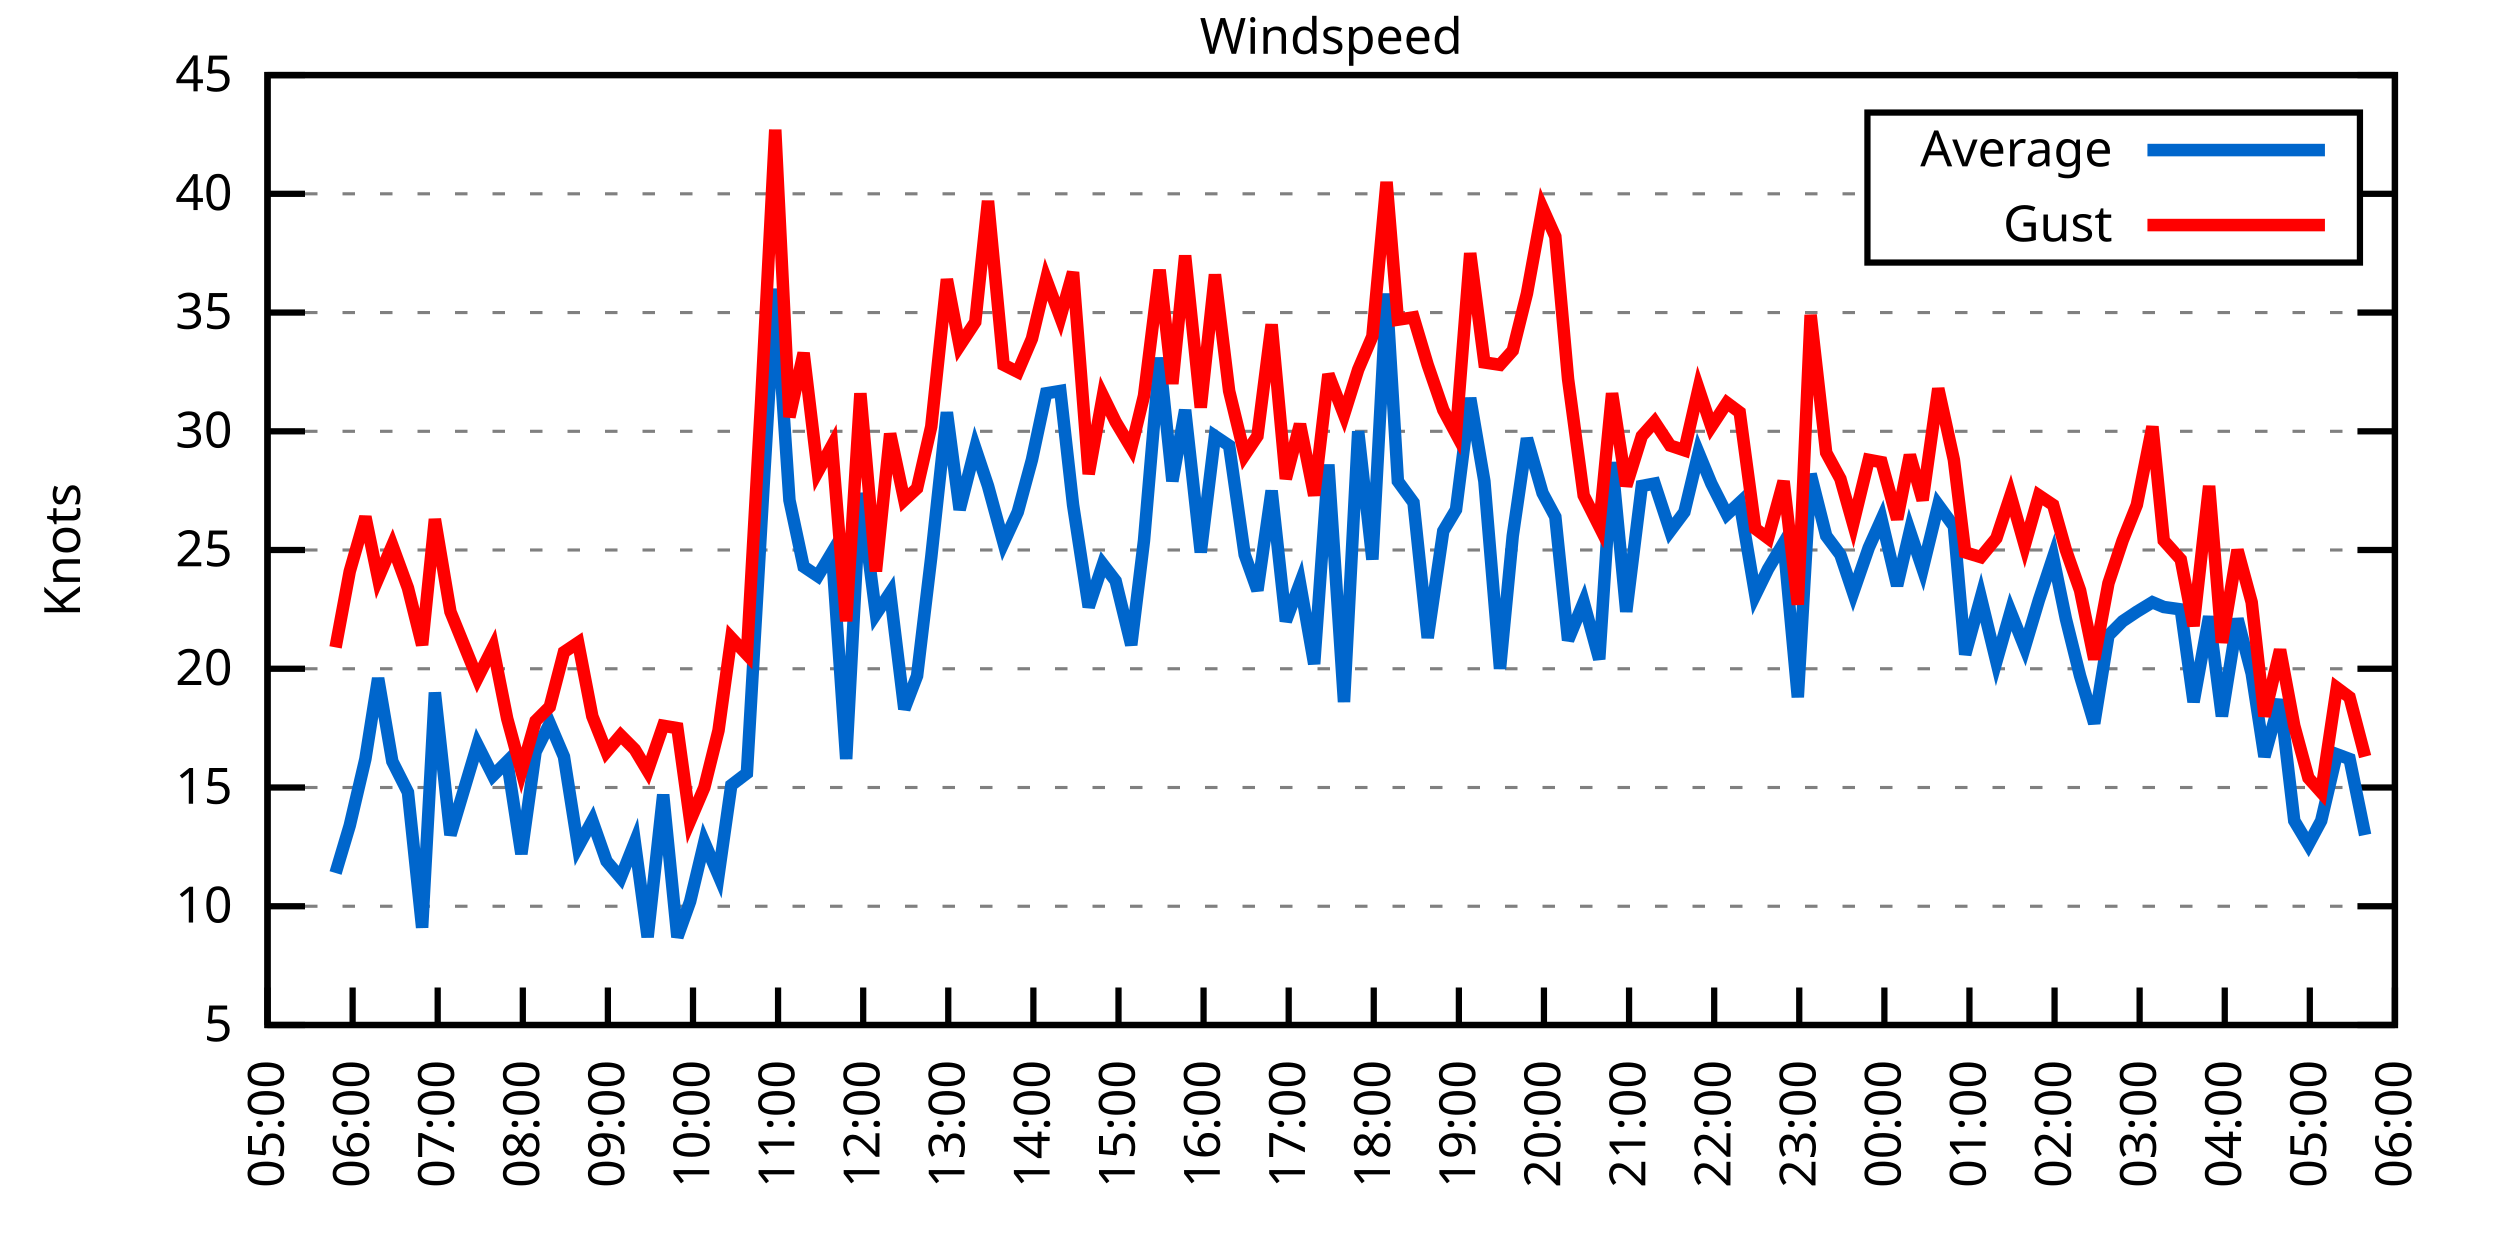
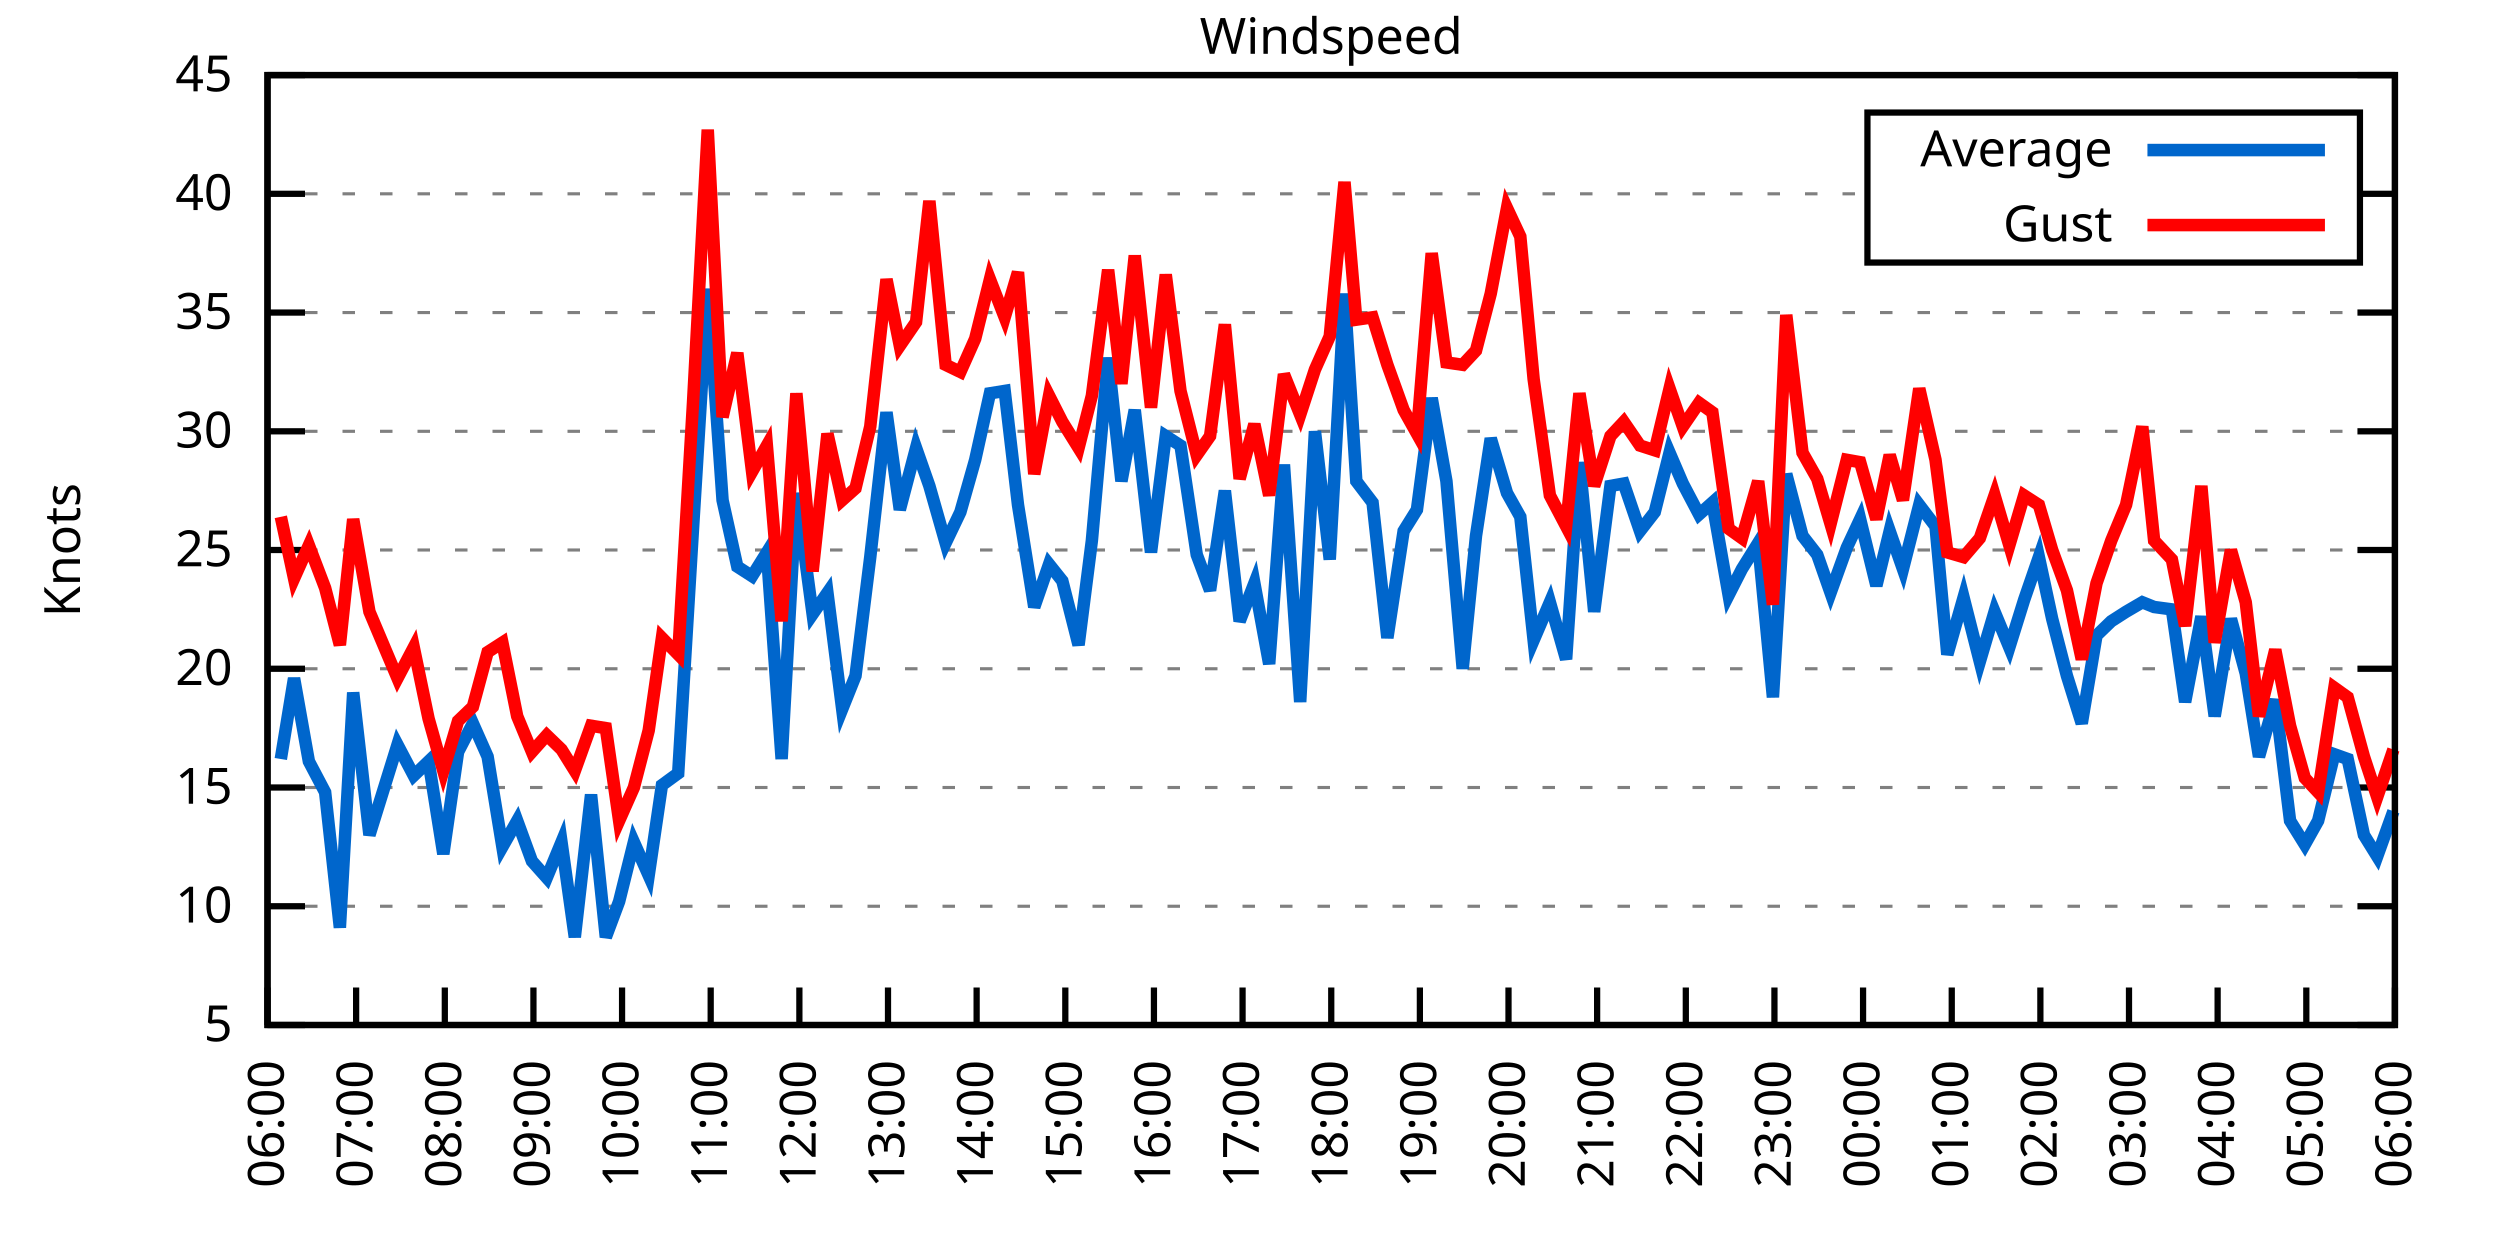
<svg xmlns="http://www.w3.org/2000/svg" xmlns:xlink="http://www.w3.org/1999/xlink" width="400" height="200" viewBox="0 0 400 200">
  <g id="gnuplot_canvas">
    <rect x="0" y="0" width="400" height="200" fill="none" />
    <defs>
      <circle id="gpDot" r="0.5" stroke-width="0.5" stroke="currentColor" />
      <path id="gpPt0" stroke-width="0.333" stroke="currentColor" d="M-1,0 h2 M0,-1 v2" />
      <path id="gpPt1" stroke-width="0.333" stroke="currentColor" d="M-1,-1 L1,1 M1,-1 L-1,1" />
      <path id="gpPt2" stroke-width="0.333" stroke="currentColor" d="M-1,0 L1,0 M0,-1 L0,1 M-1,-1 L1,1 M-1,1 L1,-1" />
      <rect id="gpPt3" stroke-width="0.333" stroke="currentColor" x="-1" y="-1" width="2" height="2" />
      <rect id="gpPt4" stroke-width="0.333" stroke="currentColor" fill="currentColor" x="-1" y="-1" width="2" height="2" />
      <circle id="gpPt5" stroke-width="0.333" stroke="currentColor" cx="0" cy="0" r="1" />
      <use xlink:href="#gpPt5" id="gpPt6" fill="currentColor" stroke="none" />
      <path id="gpPt7" stroke-width="0.333" stroke="currentColor" d="M0,-1.33 L-1.33,0.67 L1.33,0.67 z" />
      <use xlink:href="#gpPt7" id="gpPt8" fill="currentColor" stroke="none" />
      <use xlink:href="#gpPt7" id="gpPt9" stroke="currentColor" transform="rotate(180)" />
      <use xlink:href="#gpPt9" id="gpPt10" fill="currentColor" stroke="none" />
      <use xlink:href="#gpPt3" id="gpPt11" stroke="currentColor" transform="rotate(45)" />
      <use xlink:href="#gpPt11" id="gpPt12" fill="currentColor" stroke="none" />
      <path id="gpPt13" stroke-width="0.333" stroke="currentColor" d="M0,1.330 L1.265,0.411 L0.782,-1.067 L-0.782,-1.076 L-1.265,0.411 z" />
      <use xlink:href="#gpPt13" id="gpPt14" fill="currentColor" stroke="none" />
      <filter id="textbox" filterUnits="objectBoundingBox" x="0" y="0" height="1" width="1">
        <feFlood flood-color="white" flood-opacity="1" result="bgnd" />
        <feComposite in="SourceGraphic" in2="bgnd" operator="atop" />
      </filter>
      <filter id="greybox" filterUnits="objectBoundingBox" x="0" y="0" height="1" width="1">
        <feFlood flood-color="lightgrey" flood-opacity="1" result="grey" />
        <feComposite in="SourceGraphic" in2="grey" operator="atop" />
      </filter>
    </defs>
    <g fill="none" color="white" stroke="currentColor" stroke-width="1.00" stroke-linecap="butt" stroke-linejoin="miter">
</g>
    <g fill="none" color="black" stroke="currentColor" stroke-width="1.00" stroke-linecap="butt" stroke-linejoin="miter">
      <g stroke="none" shape-rendering="crispEdges">
        <polygon fill="rgb(255, 255, 255)" points="42.80,164.00 383.18,164.00 383.18,12.02 42.80,12.02 " />
      </g>
    </g>
    <g fill="none" color="black" stroke="currentColor" stroke-width="1.00" stroke-linecap="butt" stroke-linejoin="miter">
</g>
    <g fill="none" color="black" stroke="black" stroke-width="0.50" stroke-linecap="butt" stroke-linejoin="miter">
</g>
    <g fill="none" color="gray" stroke="currentColor" stroke-width="0.50" stroke-linecap="butt" stroke-linejoin="miter">
      <path stroke="gray" stroke-dasharray="2,4" class="gridline" d="M42.80,164.00 L383.19,164.00  " />
    </g>
    <g fill="none" color="gray" stroke="gray" stroke-width="1.00" stroke-linecap="butt" stroke-linejoin="miter">
</g>
    <g fill="none" color="black" stroke="currentColor" stroke-width="1.00" stroke-linecap="butt" stroke-linejoin="miter">
      <path stroke="black" d="M42.80,164.00 L48.80,164.00 M383.19,164.00 L377.19,164.00  " />
      <g transform="translate(37.20,166.60)" stroke="none" fill="black" font-family="Sans" font-size="8.00" text-anchor="end">
        <text>
          <tspan font-family="Sans"> 5</tspan>
        </text>
      </g>
    </g>
    <g fill="none" color="black" stroke="currentColor" stroke-width="1.00" stroke-linecap="butt" stroke-linejoin="miter">
</g>
    <g fill="none" color="black" stroke="black" stroke-width="0.50" stroke-linecap="butt" stroke-linejoin="miter">
</g>
    <g fill="none" color="gray" stroke="currentColor" stroke-width="0.50" stroke-linecap="butt" stroke-linejoin="miter">
      <path stroke="gray" stroke-dasharray="2,4" class="gridline" d="M42.80,145.00 L383.19,145.00  " />
    </g>
    <g fill="none" color="gray" stroke="gray" stroke-width="1.00" stroke-linecap="butt" stroke-linejoin="miter">
</g>
    <g fill="none" color="black" stroke="currentColor" stroke-width="1.00" stroke-linecap="butt" stroke-linejoin="miter">
      <path stroke="black" d="M42.80,145.00 L48.80,145.00 M383.19,145.00 L377.19,145.00  " />
      <g transform="translate(37.20,147.60)" stroke="none" fill="black" font-family="Sans" font-size="8.00" text-anchor="end">
        <text>
          <tspan font-family="Sans"> 10</tspan>
        </text>
      </g>
    </g>
    <g fill="none" color="black" stroke="currentColor" stroke-width="1.00" stroke-linecap="butt" stroke-linejoin="miter">
</g>
    <g fill="none" color="black" stroke="black" stroke-width="0.50" stroke-linecap="butt" stroke-linejoin="miter">
</g>
    <g fill="none" color="gray" stroke="currentColor" stroke-width="0.50" stroke-linecap="butt" stroke-linejoin="miter">
      <path stroke="gray" stroke-dasharray="2,4" class="gridline" d="M42.80,126.00 L383.19,126.00  " />
    </g>
    <g fill="none" color="gray" stroke="gray" stroke-width="1.00" stroke-linecap="butt" stroke-linejoin="miter">
</g>
    <g fill="none" color="black" stroke="currentColor" stroke-width="1.00" stroke-linecap="butt" stroke-linejoin="miter">
      <path stroke="black" d="M42.80,126.00 L48.80,126.00 M383.19,126.00 L377.19,126.00  " />
      <g transform="translate(37.20,128.60)" stroke="none" fill="black" font-family="Sans" font-size="8.00" text-anchor="end">
        <text>
          <tspan font-family="Sans"> 15</tspan>
        </text>
      </g>
    </g>
    <g fill="none" color="black" stroke="currentColor" stroke-width="1.00" stroke-linecap="butt" stroke-linejoin="miter">
</g>
    <g fill="none" color="black" stroke="black" stroke-width="0.50" stroke-linecap="butt" stroke-linejoin="miter">
</g>
    <g fill="none" color="gray" stroke="currentColor" stroke-width="0.50" stroke-linecap="butt" stroke-linejoin="miter">
      <path stroke="gray" stroke-dasharray="2,4" class="gridline" d="M42.80,107.00 L383.19,107.00  " />
    </g>
    <g fill="none" color="gray" stroke="gray" stroke-width="1.00" stroke-linecap="butt" stroke-linejoin="miter">
</g>
    <g fill="none" color="black" stroke="currentColor" stroke-width="1.00" stroke-linecap="butt" stroke-linejoin="miter">
      <path stroke="black" d="M42.80,107.00 L48.80,107.00 M383.19,107.00 L377.19,107.00  " />
      <g transform="translate(37.20,109.60)" stroke="none" fill="black" font-family="Sans" font-size="8.00" text-anchor="end">
        <text>
          <tspan font-family="Sans"> 20</tspan>
        </text>
      </g>
    </g>
    <g fill="none" color="black" stroke="currentColor" stroke-width="1.00" stroke-linecap="butt" stroke-linejoin="miter">
</g>
    <g fill="none" color="black" stroke="black" stroke-width="0.50" stroke-linecap="butt" stroke-linejoin="miter">
</g>
    <g fill="none" color="gray" stroke="currentColor" stroke-width="0.50" stroke-linecap="butt" stroke-linejoin="miter">
      <path stroke="gray" stroke-dasharray="2,4" class="gridline" d="M42.80,88.00 L383.19,88.00  " />
    </g>
    <g fill="none" color="gray" stroke="gray" stroke-width="1.00" stroke-linecap="butt" stroke-linejoin="miter">
</g>
    <g fill="none" color="black" stroke="currentColor" stroke-width="1.00" stroke-linecap="butt" stroke-linejoin="miter">
      <path stroke="black" d="M42.80,88.00 L48.80,88.00 M383.19,88.00 L377.19,88.00  " />
      <g transform="translate(37.20,90.60)" stroke="none" fill="black" font-family="Sans" font-size="8.00" text-anchor="end">
        <text>
          <tspan font-family="Sans"> 25</tspan>
        </text>
      </g>
    </g>
    <g fill="none" color="black" stroke="currentColor" stroke-width="1.00" stroke-linecap="butt" stroke-linejoin="miter">
</g>
    <g fill="none" color="black" stroke="black" stroke-width="0.50" stroke-linecap="butt" stroke-linejoin="miter">
</g>
    <g fill="none" color="gray" stroke="currentColor" stroke-width="0.50" stroke-linecap="butt" stroke-linejoin="miter">
      <path stroke="gray" stroke-dasharray="2,4" class="gridline" d="M42.80,69.01 L383.19,69.01  " />
    </g>
    <g fill="none" color="gray" stroke="gray" stroke-width="1.00" stroke-linecap="butt" stroke-linejoin="miter">
</g>
    <g fill="none" color="black" stroke="currentColor" stroke-width="1.00" stroke-linecap="butt" stroke-linejoin="miter">
      <path stroke="black" d="M42.80,69.01 L48.80,69.01 M383.19,69.01 L377.19,69.01  " />
      <g transform="translate(37.20,71.61)" stroke="none" fill="black" font-family="Sans" font-size="8.00" text-anchor="end">
        <text>
          <tspan font-family="Sans"> 30</tspan>
        </text>
      </g>
    </g>
    <g fill="none" color="black" stroke="currentColor" stroke-width="1.00" stroke-linecap="butt" stroke-linejoin="miter">
</g>
    <g fill="none" color="black" stroke="black" stroke-width="0.50" stroke-linecap="butt" stroke-linejoin="miter">
</g>
    <g fill="none" color="gray" stroke="currentColor" stroke-width="0.50" stroke-linecap="butt" stroke-linejoin="miter">
      <path stroke="gray" stroke-dasharray="2,4" class="gridline" d="M42.80,50.01 L383.19,50.01  " />
    </g>
    <g fill="none" color="gray" stroke="gray" stroke-width="1.00" stroke-linecap="butt" stroke-linejoin="miter">
</g>
    <g fill="none" color="black" stroke="currentColor" stroke-width="1.00" stroke-linecap="butt" stroke-linejoin="miter">
      <path stroke="black" d="M42.80,50.01 L48.80,50.01 M383.19,50.01 L377.19,50.01  " />
      <g transform="translate(37.20,52.61)" stroke="none" fill="black" font-family="Sans" font-size="8.00" text-anchor="end">
        <text>
          <tspan font-family="Sans"> 35</tspan>
        </text>
      </g>
    </g>
    <g fill="none" color="black" stroke="currentColor" stroke-width="1.00" stroke-linecap="butt" stroke-linejoin="miter">
</g>
    <g fill="none" color="black" stroke="black" stroke-width="0.50" stroke-linecap="butt" stroke-linejoin="miter">
</g>
    <g fill="none" color="gray" stroke="currentColor" stroke-width="0.50" stroke-linecap="butt" stroke-linejoin="miter">
      <path stroke="gray" stroke-dasharray="2,4" class="gridline" d="M42.80,31.01 L298.79,31.01 M377.59,31.01 L383.19,31.01  " />
    </g>
    <g fill="none" color="gray" stroke="gray" stroke-width="1.00" stroke-linecap="butt" stroke-linejoin="miter">
</g>
    <g fill="none" color="black" stroke="currentColor" stroke-width="1.00" stroke-linecap="butt" stroke-linejoin="miter">
      <path stroke="black" d="M42.80,31.01 L48.80,31.01 M383.19,31.01 L377.19,31.01  " />
      <g transform="translate(37.20,33.61)" stroke="none" fill="black" font-family="Sans" font-size="8.00" text-anchor="end">
        <text>
          <tspan font-family="Sans"> 40</tspan>
        </text>
      </g>
    </g>
    <g fill="none" color="black" stroke="currentColor" stroke-width="1.00" stroke-linecap="butt" stroke-linejoin="miter">
</g>
    <g fill="none" color="black" stroke="black" stroke-width="0.50" stroke-linecap="butt" stroke-linejoin="miter">
</g>
    <g fill="none" color="gray" stroke="currentColor" stroke-width="0.50" stroke-linecap="butt" stroke-linejoin="miter">
      <path stroke="gray" stroke-dasharray="2,4" class="gridline" d="M42.80,12.01 L383.19,12.01  " />
    </g>
    <g fill="none" color="gray" stroke="gray" stroke-width="1.00" stroke-linecap="butt" stroke-linejoin="miter">
</g>
    <g fill="none" color="black" stroke="currentColor" stroke-width="1.00" stroke-linecap="butt" stroke-linejoin="miter">
      <path stroke="black" d="M42.80,12.01 L48.80,12.01 M383.19,12.01 L377.19,12.01  " />
      <g transform="translate(37.20,14.61)" stroke="none" fill="black" font-family="Sans" font-size="8.00" text-anchor="end">
        <text>
          <tspan font-family="Sans"> 45</tspan>
        </text>
      </g>
    </g>
    <g fill="none" color="black" stroke="currentColor" stroke-width="1.00" stroke-linecap="butt" stroke-linejoin="miter">
      <path stroke="black" d="M42.80,164.00 L42.80,158.00  " />
      <g transform="translate(45.40,169.60) rotate(270.00)" stroke="none" fill="black" font-family="Sans" font-size="8.00" text-anchor="end">
        <text>
-           <tspan font-family="Sans">05:00</tspan>
-         </text>
-       </g>
-     </g>
-     <g fill="none" color="black" stroke="currentColor" stroke-width="1.00" stroke-linecap="butt" stroke-linejoin="miter">
-       <path stroke="black" d="M56.42,164.00 L56.42,158.00  " />
-       <g transform="translate(59.02,169.60) rotate(270.00)" stroke="none" fill="black" font-family="Sans" font-size="8.00" text-anchor="end">
-         <text>
          <tspan font-family="Sans">06:00</tspan>
        </text>
      </g>
    </g>
    <g fill="none" color="black" stroke="currentColor" stroke-width="1.00" stroke-linecap="butt" stroke-linejoin="miter">
-       <path stroke="black" d="M70.03,164.00 L70.03,158.00  " />
-       <g transform="translate(72.63,169.60) rotate(270.00)" stroke="none" fill="black" font-family="Sans" font-size="8.00" text-anchor="end">
+       <path stroke="black" d="M56.98,164.00 L56.98,158.00  " />
+       <g transform="translate(59.58,169.60) rotate(270.00)" stroke="none" fill="black" font-family="Sans" font-size="8.00" text-anchor="end">
        <text>
          <tspan font-family="Sans">07:00</tspan>
        </text>
      </g>
    </g>
    <g fill="none" color="black" stroke="currentColor" stroke-width="1.00" stroke-linecap="butt" stroke-linejoin="miter">
-       <path stroke="black" d="M83.65,164.00 L83.65,158.00  " />
-       <g transform="translate(86.25,169.60) rotate(270.00)" stroke="none" fill="black" font-family="Sans" font-size="8.00" text-anchor="end">
+       <path stroke="black" d="M71.17,164.00 L71.17,158.00  " />
+       <g transform="translate(73.77,169.60) rotate(270.00)" stroke="none" fill="black" font-family="Sans" font-size="8.00" text-anchor="end">
        <text>
          <tspan font-family="Sans">08:00</tspan>
        </text>
      </g>
    </g>
    <g fill="none" color="black" stroke="currentColor" stroke-width="1.00" stroke-linecap="butt" stroke-linejoin="miter">
-       <path stroke="black" d="M97.26,164.00 L97.26,158.00  " />
-       <g transform="translate(99.86,169.60) rotate(270.00)" stroke="none" fill="black" font-family="Sans" font-size="8.00" text-anchor="end">
+       <path stroke="black" d="M85.35,164.00 L85.35,158.00  " />
+       <g transform="translate(87.95,169.60) rotate(270.00)" stroke="none" fill="black" font-family="Sans" font-size="8.00" text-anchor="end">
        <text>
          <tspan font-family="Sans">09:00</tspan>
        </text>
      </g>
    </g>
    <g fill="none" color="black" stroke="currentColor" stroke-width="1.00" stroke-linecap="butt" stroke-linejoin="miter">
-       <path stroke="black" d="M110.88,164.00 L110.88,158.00  " />
-       <g transform="translate(113.48,169.60) rotate(270.00)" stroke="none" fill="black" font-family="Sans" font-size="8.00" text-anchor="end">
+       <path stroke="black" d="M99.53,164.00 L99.53,158.00  " />
+       <g transform="translate(102.13,169.60) rotate(270.00)" stroke="none" fill="black" font-family="Sans" font-size="8.00" text-anchor="end">
        <text>
          <tspan font-family="Sans">10:00</tspan>
        </text>
      </g>
    </g>
    <g fill="none" color="black" stroke="currentColor" stroke-width="1.00" stroke-linecap="butt" stroke-linejoin="miter">
-       <path stroke="black" d="M124.49,164.00 L124.49,158.00  " />
-       <g transform="translate(127.09,169.60) rotate(270.00)" stroke="none" fill="black" font-family="Sans" font-size="8.00" text-anchor="end">
+       <path stroke="black" d="M113.71,164.00 L113.71,158.00  " />
+       <g transform="translate(116.31,169.60) rotate(270.00)" stroke="none" fill="black" font-family="Sans" font-size="8.00" text-anchor="end">
        <text>
          <tspan font-family="Sans">11:00</tspan>
        </text>
      </g>
    </g>
    <g fill="none" color="black" stroke="currentColor" stroke-width="1.00" stroke-linecap="butt" stroke-linejoin="miter">
-       <path stroke="black" d="M138.11,164.00 L138.11,158.00  " />
-       <g transform="translate(140.71,169.60) rotate(270.00)" stroke="none" fill="black" font-family="Sans" font-size="8.00" text-anchor="end">
+       <path stroke="black" d="M127.90,164.00 L127.90,158.00  " />
+       <g transform="translate(130.50,169.60) rotate(270.00)" stroke="none" fill="black" font-family="Sans" font-size="8.00" text-anchor="end">
        <text>
          <tspan font-family="Sans">12:00</tspan>
        </text>
      </g>
    </g>
    <g fill="none" color="black" stroke="currentColor" stroke-width="1.00" stroke-linecap="butt" stroke-linejoin="miter">
-       <path stroke="black" d="M151.72,164.00 L151.72,158.00  " />
-       <g transform="translate(154.32,169.60) rotate(270.00)" stroke="none" fill="black" font-family="Sans" font-size="8.00" text-anchor="end">
+       <path stroke="black" d="M142.08,164.00 L142.08,158.00  " />
+       <g transform="translate(144.68,169.60) rotate(270.00)" stroke="none" fill="black" font-family="Sans" font-size="8.00" text-anchor="end">
        <text>
          <tspan font-family="Sans">13:00</tspan>
        </text>
      </g>
    </g>
    <g fill="none" color="black" stroke="currentColor" stroke-width="1.00" stroke-linecap="butt" stroke-linejoin="miter">
-       <path stroke="black" d="M165.34,164.00 L165.34,158.00  " />
-       <g transform="translate(167.94,169.60) rotate(270.00)" stroke="none" fill="black" font-family="Sans" font-size="8.00" text-anchor="end">
+       <path stroke="black" d="M156.26,164.00 L156.26,158.00  " />
+       <g transform="translate(158.86,169.60) rotate(270.00)" stroke="none" fill="black" font-family="Sans" font-size="8.00" text-anchor="end">
        <text>
          <tspan font-family="Sans">14:00</tspan>
        </text>
      </g>
    </g>
    <g fill="none" color="black" stroke="currentColor" stroke-width="1.00" stroke-linecap="butt" stroke-linejoin="miter">
-       <path stroke="black" d="M178.96,164.00 L178.96,158.00  " />
-       <g transform="translate(181.56,169.60) rotate(270.00)" stroke="none" fill="black" font-family="Sans" font-size="8.00" text-anchor="end">
+       <path stroke="black" d="M170.45,164.00 L170.45,158.00  " />
+       <g transform="translate(173.05,169.60) rotate(270.00)" stroke="none" fill="black" font-family="Sans" font-size="8.00" text-anchor="end">
        <text>
          <tspan font-family="Sans">15:00</tspan>
        </text>
      </g>
    </g>
    <g fill="none" color="black" stroke="currentColor" stroke-width="1.00" stroke-linecap="butt" stroke-linejoin="miter">
-       <path stroke="black" d="M192.57,164.00 L192.57,158.00  " />
-       <g transform="translate(195.17,169.60) rotate(270.00)" stroke="none" fill="black" font-family="Sans" font-size="8.00" text-anchor="end">
+       <path stroke="black" d="M184.63,164.00 L184.63,158.00  " />
+       <g transform="translate(187.23,169.60) rotate(270.00)" stroke="none" fill="black" font-family="Sans" font-size="8.00" text-anchor="end">
        <text>
          <tspan font-family="Sans">16:00</tspan>
        </text>
      </g>
    </g>
    <g fill="none" color="black" stroke="currentColor" stroke-width="1.00" stroke-linecap="butt" stroke-linejoin="miter">
-       <path stroke="black" d="M206.19,164.00 L206.19,158.00  " />
-       <g transform="translate(208.79,169.60) rotate(270.00)" stroke="none" fill="black" font-family="Sans" font-size="8.00" text-anchor="end">
+       <path stroke="black" d="M198.81,164.00 L198.81,158.00  " />
+       <g transform="translate(201.41,169.60) rotate(270.00)" stroke="none" fill="black" font-family="Sans" font-size="8.00" text-anchor="end">
        <text>
          <tspan font-family="Sans">17:00</tspan>
        </text>
      </g>
    </g>
    <g fill="none" color="black" stroke="currentColor" stroke-width="1.00" stroke-linecap="butt" stroke-linejoin="miter">
-       <path stroke="black" d="M219.80,164.00 L219.80,158.00  " />
-       <g transform="translate(222.40,169.60) rotate(270.00)" stroke="none" fill="black" font-family="Sans" font-size="8.00" text-anchor="end">
+       <path stroke="black" d="M213.00,164.00 L213.00,158.00  " />
+       <g transform="translate(215.60,169.60) rotate(270.00)" stroke="none" fill="black" font-family="Sans" font-size="8.00" text-anchor="end">
        <text>
          <tspan font-family="Sans">18:00</tspan>
        </text>
      </g>
    </g>
    <g fill="none" color="black" stroke="currentColor" stroke-width="1.00" stroke-linecap="butt" stroke-linejoin="miter">
-       <path stroke="black" d="M233.42,164.00 L233.42,158.00  " />
-       <g transform="translate(236.02,169.60) rotate(270.00)" stroke="none" fill="black" font-family="Sans" font-size="8.00" text-anchor="end">
+       <path stroke="black" d="M227.18,164.00 L227.18,158.00  " />
+       <g transform="translate(229.78,169.60) rotate(270.00)" stroke="none" fill="black" font-family="Sans" font-size="8.00" text-anchor="end">
        <text>
          <tspan font-family="Sans">19:00</tspan>
        </text>
      </g>
    </g>
    <g fill="none" color="black" stroke="currentColor" stroke-width="1.00" stroke-linecap="butt" stroke-linejoin="miter">
-       <path stroke="black" d="M247.03,164.00 L247.03,158.00  " />
-       <g transform="translate(249.63,169.60) rotate(270.00)" stroke="none" fill="black" font-family="Sans" font-size="8.00" text-anchor="end">
+       <path stroke="black" d="M241.36,164.00 L241.36,158.00  " />
+       <g transform="translate(243.96,169.60) rotate(270.00)" stroke="none" fill="black" font-family="Sans" font-size="8.00" text-anchor="end">
        <text>
          <tspan font-family="Sans">20:00</tspan>
        </text>
      </g>
    </g>
    <g fill="none" color="black" stroke="currentColor" stroke-width="1.00" stroke-linecap="butt" stroke-linejoin="miter">
-       <path stroke="black" d="M260.65,164.00 L260.65,158.00  " />
-       <g transform="translate(263.25,169.60) rotate(270.00)" stroke="none" fill="black" font-family="Sans" font-size="8.00" text-anchor="end">
+       <path stroke="black" d="M255.54,164.00 L255.54,158.00  " />
+       <g transform="translate(258.14,169.60) rotate(270.00)" stroke="none" fill="black" font-family="Sans" font-size="8.00" text-anchor="end">
        <text>
          <tspan font-family="Sans">21:00</tspan>
        </text>
      </g>
    </g>
    <g fill="none" color="black" stroke="currentColor" stroke-width="1.00" stroke-linecap="butt" stroke-linejoin="miter">
-       <path stroke="black" d="M274.27,164.00 L274.27,158.00  " />
-       <g transform="translate(276.87,169.60) rotate(270.00)" stroke="none" fill="black" font-family="Sans" font-size="8.00" text-anchor="end">
+       <path stroke="black" d="M269.73,164.00 L269.73,158.00  " />
+       <g transform="translate(272.33,169.60) rotate(270.00)" stroke="none" fill="black" font-family="Sans" font-size="8.00" text-anchor="end">
        <text>
          <tspan font-family="Sans">22:00</tspan>
        </text>
      </g>
    </g>
    <g fill="none" color="black" stroke="currentColor" stroke-width="1.00" stroke-linecap="butt" stroke-linejoin="miter">
-       <path stroke="black" d="M287.88,164.00 L287.88,158.00  " />
-       <g transform="translate(290.48,169.60) rotate(270.00)" stroke="none" fill="black" font-family="Sans" font-size="8.00" text-anchor="end">
+       <path stroke="black" d="M283.91,164.00 L283.91,158.00  " />
+       <g transform="translate(286.51,169.60) rotate(270.00)" stroke="none" fill="black" font-family="Sans" font-size="8.00" text-anchor="end">
        <text>
          <tspan font-family="Sans">23:00</tspan>
        </text>
      </g>
    </g>
    <g fill="none" color="black" stroke="currentColor" stroke-width="1.00" stroke-linecap="butt" stroke-linejoin="miter">
-       <path stroke="black" d="M301.50,164.00 L301.50,158.00  " />
-       <g transform="translate(304.10,169.60) rotate(270.00)" stroke="none" fill="black" font-family="Sans" font-size="8.00" text-anchor="end">
+       <path stroke="black" d="M298.09,164.00 L298.09,158.00  " />
+       <g transform="translate(300.69,169.60) rotate(270.00)" stroke="none" fill="black" font-family="Sans" font-size="8.00" text-anchor="end">
        <text>
          <tspan font-family="Sans">00:00</tspan>
        </text>
      </g>
    </g>
    <g fill="none" color="black" stroke="currentColor" stroke-width="1.00" stroke-linecap="butt" stroke-linejoin="miter">
-       <path stroke="black" d="M315.11,164.00 L315.11,158.00  " />
-       <g transform="translate(317.71,169.60) rotate(270.00)" stroke="none" fill="black" font-family="Sans" font-size="8.00" text-anchor="end">
+       <path stroke="black" d="M312.28,164.00 L312.28,158.00  " />
+       <g transform="translate(314.88,169.60) rotate(270.00)" stroke="none" fill="black" font-family="Sans" font-size="8.00" text-anchor="end">
        <text>
          <tspan font-family="Sans">01:00</tspan>
        </text>
      </g>
    </g>
    <g fill="none" color="black" stroke="currentColor" stroke-width="1.00" stroke-linecap="butt" stroke-linejoin="miter">
-       <path stroke="black" d="M328.73,164.00 L328.73,158.00  " />
-       <g transform="translate(331.33,169.60) rotate(270.00)" stroke="none" fill="black" font-family="Sans" font-size="8.00" text-anchor="end">
+       <path stroke="black" d="M326.46,164.00 L326.46,158.00  " />
+       <g transform="translate(329.06,169.60) rotate(270.00)" stroke="none" fill="black" font-family="Sans" font-size="8.00" text-anchor="end">
        <text>
          <tspan font-family="Sans">02:00</tspan>
        </text>
      </g>
    </g>
    <g fill="none" color="black" stroke="currentColor" stroke-width="1.00" stroke-linecap="butt" stroke-linejoin="miter">
-       <path stroke="black" d="M342.34,164.00 L342.34,158.00  " />
-       <g transform="translate(344.94,169.60) rotate(270.00)" stroke="none" fill="black" font-family="Sans" font-size="8.00" text-anchor="end">
+       <path stroke="black" d="M340.64,164.00 L340.64,158.00  " />
+       <g transform="translate(343.24,169.60) rotate(270.00)" stroke="none" fill="black" font-family="Sans" font-size="8.00" text-anchor="end">
        <text>
          <tspan font-family="Sans">03:00</tspan>
        </text>
      </g>
    </g>
    <g fill="none" color="black" stroke="currentColor" stroke-width="1.00" stroke-linecap="butt" stroke-linejoin="miter">
-       <path stroke="black" d="M355.96,164.00 L355.96,158.00  " />
-       <g transform="translate(358.56,169.60) rotate(270.00)" stroke="none" fill="black" font-family="Sans" font-size="8.00" text-anchor="end">
+       <path stroke="black" d="M354.82,164.00 L354.82,158.00  " />
+       <g transform="translate(357.42,169.60) rotate(270.00)" stroke="none" fill="black" font-family="Sans" font-size="8.00" text-anchor="end">
        <text>
          <tspan font-family="Sans">04:00</tspan>
        </text>
      </g>
    </g>
    <g fill="none" color="black" stroke="currentColor" stroke-width="1.00" stroke-linecap="butt" stroke-linejoin="miter">
-       <path stroke="black" d="M369.57,164.00 L369.57,158.00  " />
-       <g transform="translate(372.17,169.60) rotate(270.00)" stroke="none" fill="black" font-family="Sans" font-size="8.00" text-anchor="end">
+       <path stroke="black" d="M369.01,164.00 L369.01,158.00  " />
+       <g transform="translate(371.61,169.60) rotate(270.00)" stroke="none" fill="black" font-family="Sans" font-size="8.00" text-anchor="end">
        <text>
          <tspan font-family="Sans">05:00</tspan>
        </text>
      </g>
    </g>
    <g fill="none" color="black" stroke="currentColor" stroke-width="1.00" stroke-linecap="butt" stroke-linejoin="miter">
      <path stroke="black" d="M383.19,164.00 L383.19,158.00  " />
      <g transform="translate(385.79,169.60) rotate(270.00)" stroke="none" fill="black" font-family="Sans" font-size="8.00" text-anchor="end">
        <text>
          <tspan font-family="Sans">06:00</tspan>
        </text>
      </g>
    </g>
    <g fill="none" color="black" stroke="currentColor" stroke-width="1.00" stroke-linecap="butt" stroke-linejoin="miter">
</g>
    <g fill="none" color="black" stroke="currentColor" stroke-width="1.00" stroke-linecap="butt" stroke-linejoin="miter">
      <path stroke="black" d="M42.80,12.01 L42.80,164.00 L383.19,164.00 L383.19,12.01 L42.80,12.01 Z  " />
    </g>
    <g fill="none" color="black" stroke="currentColor" stroke-width="1.00" stroke-linecap="butt" stroke-linejoin="miter">
</g>
    <g fill="none" color="black" stroke="currentColor" stroke-width="1.00" stroke-linecap="butt" stroke-linejoin="miter">
      <path stroke="black" d="M298.79,42.01 L298.79,18.01 L377.59,18.01 L377.59,42.01 L298.79,42.01 Z  " />
    </g>
    <g id="Windspeed_plot_1">
      <g fill="none" color="white" stroke="black" stroke-width="2.00" stroke-linecap="butt" stroke-linejoin="miter">
</g>
      <g fill="none" color="black" stroke="currentColor" stroke-width="2.00" stroke-linecap="butt" stroke-linejoin="miter">
        <g transform="translate(337.99,26.61)" stroke="none" fill="black" font-family="Sans" font-size="8.00" text-anchor="end">
          <text>
            <tspan font-family="Sans">Average</tspan>
          </text>
        </g>
      </g>
      <g fill="none" color="black" stroke="currentColor" stroke-width="2.00" stroke-linecap="butt" stroke-linejoin="miter">
-         <path stroke="rgb(  0, 102, 204)" d="M343.59,24.01 L371.99,24.01 M53.69,139.68 L55.96,132.08 L58.46,121.44 L60.50,108.52 L62.77,121.82 L65.27,126.76   L67.54,148.42 L69.58,110.80 L72.07,133.60 L76.39,119.16 L78.88,124.10 L81.15,121.82 L83.42,136.64 L85.69,120.30   L87.96,115.74 L90.23,121.06 L92.50,135.50 L94.77,131.32 L97.04,137.78 L99.30,140.44 L101.57,134.74 L103.62,149.94   L106.11,127.14 L108.38,149.94 L110.42,144.24 L112.69,134.74 L114.96,140.06 L117.01,125.62 L119.50,123.72 L121.77,84.59   L124.04,46.21 L126.31,80.03 L128.58,90.66 L130.85,92.18 L133.12,88.38 L135.39,121.44 L137.66,78.89 L140.15,98.26   L142.42,94.84 L144.69,113.46 L146.73,108.14 L149.00,89.14 L151.50,65.97 L153.54,81.55 L156.04,71.67 L158.08,77.75   L160.57,86.87 L162.84,81.93 L165.11,73.57 L167.38,62.93 L169.65,62.55 L171.69,80.79 L174.19,97.12 L176.46,90.28   L178.50,92.94 L181.00,103.20 L183.04,86.49 L185.54,57.23 L187.58,76.99 L189.62,65.59 L192.12,88.38 L194.39,69.77   L196.66,71.29 L199.15,88.76 L201.19,94.46 L203.46,78.51 L205.73,99.40 L208.00,93.32 L210.27,106.24 L212.54,74.33   L215.04,112.32 L217.31,69.01 L219.58,89.52 L221.85,46.97 L223.66,76.99 L226.16,80.41 L228.43,102.06 L230.92,84.97   L232.96,81.55 L235.23,63.69 L237.50,76.99 L240.00,107.00 L242.04,85.73 L244.31,70.15 L246.81,78.89 L248.85,82.69   L250.89,102.44 L253.39,96.36 L255.88,105.48 L257.93,73.95 L260.20,97.88 L262.69,77.75 L264.73,77.37 L267.23,84.97   L269.50,81.93 L271.77,72.43 L273.81,77.37 L276.31,82.31 L278.35,80.41 L280.85,95.22 L282.89,91.04 L285.38,86.87   L287.65,111.56 L289.70,75.85 L292.19,85.73 L294.46,88.76 L296.50,94.84 L299.00,87.63 L301.04,83.07 L303.54,93.70   L305.58,84.97 L307.62,91.04 L310.12,80.79 L312.62,84.21 L314.43,104.72 L316.93,95.60 L319.42,105.86 L321.69,97.88   L323.96,103.58 L326.23,95.98 L328.50,89.14 L330.54,99.02 L332.81,108.14 L335.08,115.74 L337.35,101.68 L339.62,99.40   L341.89,97.88 L344.39,96.36 L346.20,97.12 L348.92,97.50 L350.97,112.32 L353.46,98.64 L355.50,114.60 L358.00,99.02   L360.27,107.76 L362.31,121.06 L364.81,111.94 L367.08,131.32 L369.35,135.12 L371.39,131.32 L373.89,120.68 L375.93,121.44   L378.42,133.60  " />
+         <path stroke="rgb(  0, 102, 204)" d="M343.59,24.01 L371.99,24.01 M44.93,121.44 L47.05,108.52 L49.42,121.82 L52.02,126.76 L54.38,148.42 L56.51,110.80   L59.11,133.60 L63.60,119.16 L66.20,124.10 L68.57,121.82 L70.93,136.64 L73.29,120.30 L75.66,115.74 L78.02,121.06   L80.38,135.50 L82.75,131.32 L85.11,137.78 L87.48,140.44 L89.84,134.74 L91.97,149.94 L94.57,127.14 L96.93,149.94   L99.06,144.24 L101.42,134.74 L103.79,140.06 L105.91,125.62 L108.51,123.72 L110.88,84.59 L113.24,46.21 L115.61,80.03   L117.97,90.66 L120.33,92.18 L122.70,88.38 L125.06,121.44 L127.42,78.89 L130.02,98.26 L132.39,94.84 L134.75,113.46   L136.88,108.14 L139.24,89.14 L141.84,65.97 L143.97,81.55 L146.57,71.67 L148.70,77.75 L151.30,86.87 L153.66,81.93   L156.03,73.57 L158.39,62.93 L160.75,62.55 L162.88,80.79 L165.48,97.12 L167.85,90.28 L169.97,92.94 L172.57,103.20   L174.70,86.49 L177.30,57.23 L179.43,76.99 L181.56,65.59 L184.16,88.38 L186.52,69.77 L188.88,71.29 L191.48,88.76   L193.61,94.46 L195.98,78.51 L198.34,99.40 L200.70,93.32 L203.07,106.24 L205.43,74.33 L208.03,112.32 L210.39,69.01   L212.76,89.52 L215.12,46.97 L217.01,76.99 L219.61,80.41 L221.98,102.06 L224.58,84.97 L226.71,81.55 L229.07,63.69   L231.43,76.99 L234.03,107.00 L236.16,85.73 L238.52,70.15 L241.12,78.89 L243.25,82.69 L245.38,102.44 L247.98,96.36   L250.58,105.48 L252.71,73.95 L255.07,97.88 L257.67,77.75 L259.80,77.37 L262.40,84.97 L264.76,81.93 L267.13,72.43   L269.25,77.37 L271.85,82.31 L273.98,80.41 L276.58,95.22 L278.71,91.04 L281.31,86.87 L283.67,111.56 L285.80,75.85   L288.40,85.73 L290.76,88.76 L292.89,94.84 L295.49,87.63 L297.62,83.07 L300.22,93.70 L302.35,84.97 L304.47,91.04   L307.08,80.79 L309.68,84.21 L311.57,104.72 L314.17,95.60 L316.77,105.86 L319.13,97.88 L321.49,103.58 L323.86,95.98   L326.22,89.14 L328.35,99.02 L330.71,108.14 L333.08,115.74 L335.44,101.68 L337.80,99.40 L340.17,97.88 L342.77,96.36   L344.66,97.12 L347.50,97.50 L349.62,112.32 L352.22,98.64 L354.35,114.60 L356.95,99.02 L359.32,107.76 L361.44,121.06   L364.04,111.94 L366.41,131.32 L368.77,135.12 L370.90,131.32 L373.50,120.68 L375.63,121.44 L378.23,133.60 L380.35,137.02   L382.95,129.80  " />
      </g>
    </g>
    <g id="Windspeed_plot_2">
      <g fill="none" color="black" stroke="currentColor" stroke-width="2.00" stroke-linecap="butt" stroke-linejoin="miter">
        <g transform="translate(337.99,38.61)" stroke="none" fill="black" font-family="Sans" font-size="8.00" text-anchor="end">
          <text>
            <tspan font-family="Sans">Gust</tspan>
          </text>
        </g>
      </g>
      <g fill="none" color="black" stroke="currentColor" stroke-width="2.00" stroke-linecap="butt" stroke-linejoin="miter">
-         <path stroke="rgb(255,   0,   0)" d="M343.59,36.01 L371.99,36.01 M53.69,103.58 L55.96,91.42 L58.46,82.69 L60.50,92.56 L62.77,87.25 L65.27,94.08   L67.54,103.20 L69.58,83.07 L72.07,97.88 L76.39,108.52 L78.88,103.58 L81.15,114.98 L83.42,123.34 L85.69,115.36   L87.96,113.08 L90.23,104.34 L92.50,102.82 L94.77,114.60 L97.04,120.30 L99.30,117.64 L101.57,119.92 L103.62,123.34   L106.11,116.12 L108.38,116.50 L110.42,131.32 L112.69,126.00 L114.96,116.88 L117.01,102.06 L119.50,104.72 L121.77,64.45   L124.04,20.75 L126.31,66.73 L128.58,56.47 L130.85,75.47 L133.12,71.29 L135.39,99.40 L137.66,62.93 L140.15,91.42   L142.42,69.39 L144.69,80.03 L146.73,78.13 L149.00,68.25 L151.50,44.69 L153.54,55.33 L156.04,51.53 L158.08,32.15   L160.57,58.37 L162.84,59.51 L165.11,54.19 L167.38,44.69 L169.65,50.77 L171.69,43.55 L174.19,75.85 L176.46,63.31   L178.50,67.49 L181.00,71.67 L183.04,63.31 L185.54,43.17 L187.58,61.41 L189.62,40.89 L192.12,65.21 L194.39,43.93   L196.66,62.55 L199.15,72.81 L201.19,69.77 L203.46,51.91 L205.73,76.61 L208.00,67.87 L210.27,79.27 L212.54,59.89   L215.04,66.35 L217.31,59.13 L219.58,53.81 L221.85,29.11 L223.66,51.15 L226.16,50.77 L228.43,58.37 L230.92,65.59   L232.96,69.39 L235.23,40.51 L237.50,57.99 L240.00,58.37 L242.04,56.09 L244.31,46.97 L246.81,33.29 L248.85,37.85   L250.89,60.65 L253.39,79.27 L255.88,84.21 L257.93,62.93 L260.20,77.75 L262.69,69.77 L264.73,67.49 L267.23,71.29   L269.50,72.05 L271.77,62.17 L273.81,68.25 L276.31,64.45 L278.35,65.97 L280.85,84.59 L282.89,86.11 L285.38,76.99   L287.65,96.74 L289.70,50.39 L292.19,72.43 L294.46,76.61 L296.50,83.83 L299.00,73.57 L301.04,73.95 L303.54,83.07   L305.58,72.81 L307.62,80.03 L310.12,62.17 L312.62,73.57 L314.43,88.38 L316.93,89.14 L319.42,86.11 L321.69,79.27   L323.96,87.25 L326.23,79.27 L328.50,80.79 L330.54,88.00 L332.81,94.46 L335.08,105.48 L337.35,93.32 L339.62,86.49   L341.89,80.79 L344.39,68.25 L346.20,86.49 L348.92,89.52 L350.97,100.16 L353.46,77.75 L355.50,102.82 L358.00,88.00   L360.27,96.36 L362.31,114.60 L364.81,103.96 L367.08,116.12 L369.35,124.48 L371.39,126.76 L373.89,110.04 L375.93,111.56   L378.42,121.06  " />
+         <path stroke="rgb(255,   0,   0)" d="M343.59,36.01 L371.99,36.01 M44.93,82.69 L47.05,92.56 L49.42,87.25 L52.02,94.08 L54.38,103.20 L56.51,83.07   L59.11,97.88 L63.60,108.52 L66.20,103.58 L68.57,114.98 L70.93,123.34 L73.29,115.36 L75.66,113.08 L78.02,104.34   L80.38,102.82 L82.75,114.60 L85.11,120.30 L87.48,117.64 L89.84,119.92 L91.97,123.34 L94.57,116.12 L96.93,116.50   L99.06,131.32 L101.42,126.00 L103.79,116.88 L105.91,102.06 L108.51,104.72 L110.88,64.45 L113.24,20.75 L115.61,66.73   L117.97,56.47 L120.33,75.47 L122.70,71.29 L125.06,99.40 L127.42,62.93 L130.02,91.42 L132.39,69.39 L134.75,80.03   L136.88,78.13 L139.24,68.25 L141.84,44.69 L143.97,55.33 L146.57,51.53 L148.70,32.15 L151.30,58.37 L153.66,59.51   L156.03,54.19 L158.39,44.69 L160.75,50.77 L162.88,43.55 L165.48,75.85 L167.85,63.31 L169.97,67.49 L172.57,71.67   L174.70,63.31 L177.30,43.17 L179.43,61.41 L181.56,40.89 L184.16,65.21 L186.52,43.93 L188.88,62.55 L191.48,72.81   L193.61,69.77 L195.98,51.91 L198.34,76.61 L200.70,67.87 L203.07,79.27 L205.43,59.89 L208.03,66.35 L210.39,59.13   L212.76,53.81 L215.12,29.11 L217.01,51.15 L219.61,50.77 L221.98,58.37 L224.58,65.59 L226.71,69.39 L229.07,40.51   L231.43,57.99 L234.03,58.37 L236.16,56.09 L238.52,46.97 L241.12,33.29 L243.25,37.85 L245.38,60.65 L247.98,79.27   L250.58,84.21 L252.71,62.93 L255.07,77.75 L257.67,69.77 L259.80,67.49 L262.40,71.29 L264.76,72.05 L267.13,62.17   L269.25,68.25 L271.85,64.45 L273.98,65.97 L276.58,84.59 L278.71,86.11 L281.31,76.99 L283.67,96.74 L285.80,50.39   L288.40,72.43 L290.76,76.61 L292.89,83.83 L295.49,73.57 L297.62,73.95 L300.22,83.07 L302.35,72.81 L304.47,80.03   L307.08,62.17 L309.68,73.57 L311.57,88.38 L314.17,89.14 L316.77,86.11 L319.13,79.27 L321.49,87.25 L323.86,79.27   L326.22,80.79 L328.35,88.00 L330.71,94.46 L333.08,105.48 L335.44,93.32 L337.80,86.49 L340.17,80.79 L342.77,68.25   L344.66,86.49 L347.50,89.52 L349.62,100.16 L352.22,77.75 L354.35,102.82 L356.95,88.00 L359.32,96.36 L361.44,114.60   L364.04,103.96 L366.41,116.12 L368.77,124.48 L370.90,126.76 L373.50,110.04 L375.63,111.56 L378.23,121.06 L380.35,127.52   L382.95,119.92  " />
      </g>
    </g>
    <g fill="none" color="black" stroke="currentColor" stroke-width="2.00" stroke-linecap="butt" stroke-linejoin="miter">
</g>
    <g fill="none" color="black" stroke="black" stroke-width="1.00" stroke-linecap="butt" stroke-linejoin="miter">
</g>
    <g fill="none" color="black" stroke="currentColor" stroke-width="1.00" stroke-linecap="butt" stroke-linejoin="miter">
      <path stroke="black" d="M42.80,12.01 L42.80,164.00 L383.19,164.00 L383.19,12.01 L42.80,12.01 Z  " />
      <g transform="translate(12.80,88.01) rotate(270.00)" stroke="none" fill="black" font-family="Sans" font-size="8.00" text-anchor="middle">
        <text>
          <tspan font-family="Sans">Knots</tspan>
        </text>
      </g>
    </g>
    <g fill="none" color="black" stroke="currentColor" stroke-width="1.00" stroke-linecap="butt" stroke-linejoin="miter">
</g>
    <g fill="none" color="black" stroke="currentColor" stroke-width="1.00" stroke-linecap="butt" stroke-linejoin="miter">
      <g transform="translate(212.99,8.61)" stroke="none" fill="black" font-family="Sans" font-size="8.00" text-anchor="middle">
        <text>
          <tspan font-family="Sans">Windspeed</tspan>
        </text>
      </g>
    </g>
    <g fill="none" color="black" stroke="currentColor" stroke-width="1.00" stroke-linecap="butt" stroke-linejoin="miter">
</g>
  </g>
</svg>
